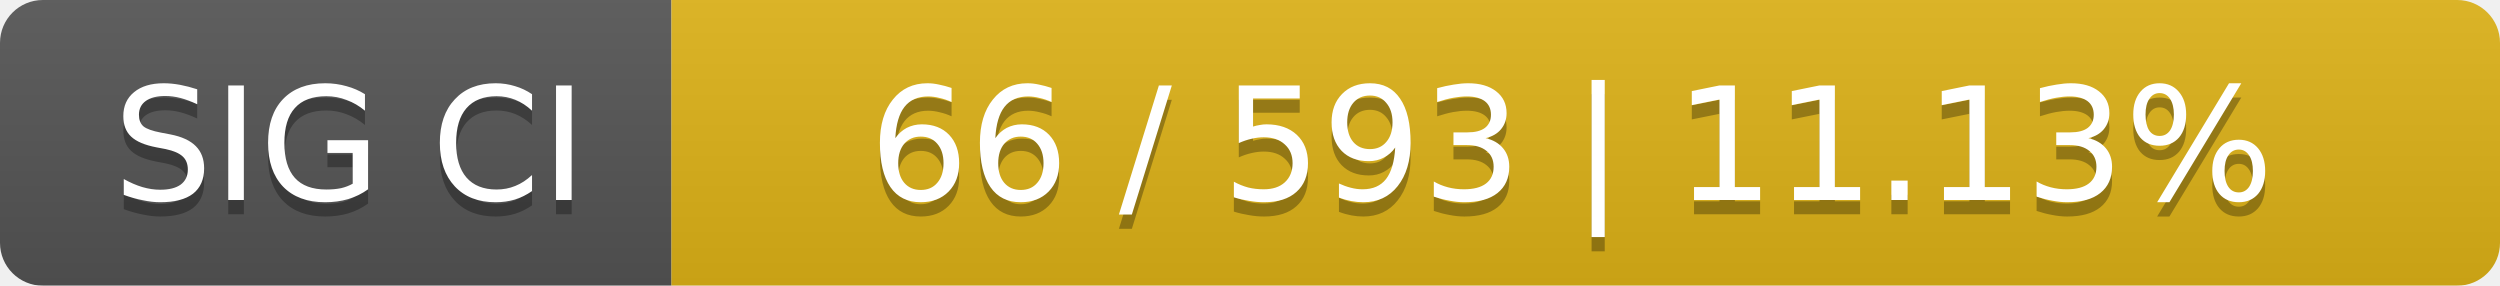
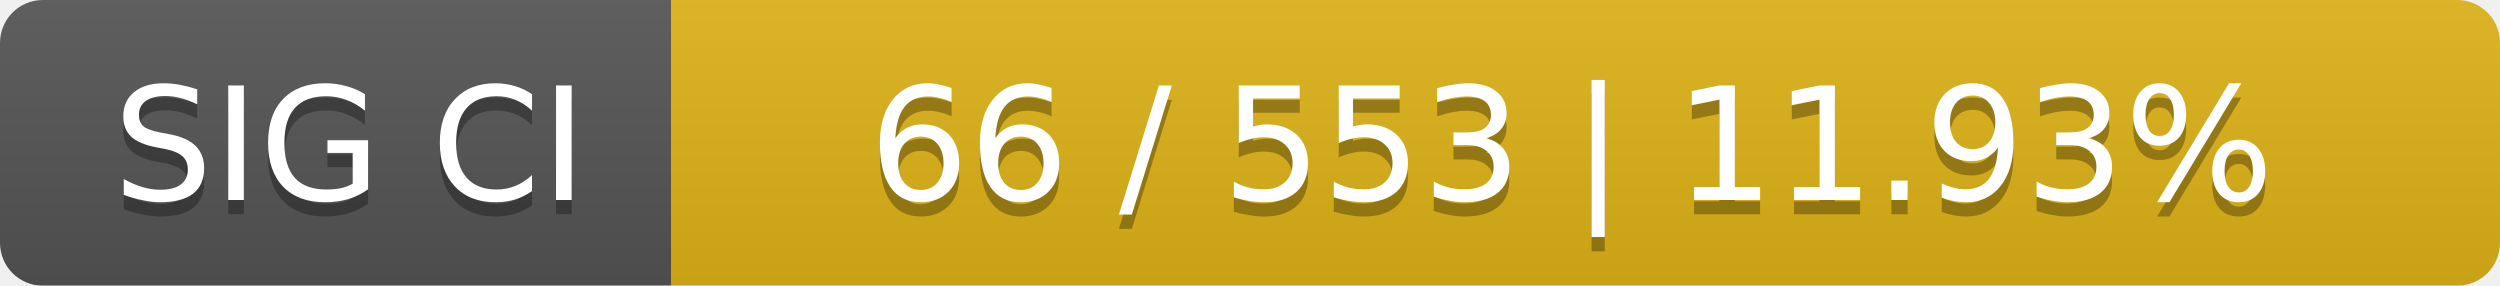
<svg xmlns="http://www.w3.org/2000/svg" width="175" height="20">
  <linearGradient id="smooth" x2="0" y2="100%">
    <stop offset="0" stop-color="#bbb" stop-opacity=".1" />
    <stop offset="1" stop-opacity=".1" />
  </linearGradient>
  <mask id="round">
    <rect width="175" height="20" rx="3" fill="#fff" />
  </mask>
  <g mask="url(#round)">
    <rect width="47" height="20" fill="#555" />
    <rect x="47" width="128" height="20" fill="#dfb317" />
    <rect width="175" height="20" fill="url(#smooth)" />
  </g>
  <g fill="#fff" text-anchor="middle" font-family="DejaVu Sans,Verdana,Geneva,sans-serif" font-size="11">
    <text x="24.5" y="15" fill="#010101" fill-opacity=".3">SIG CI</text>
    <text x="24.5" y="14">SIG CI</text>
-     <text x="110" y="15" fill="#010101" fill-opacity=".3">66 / 593    |    11.13%</text>
-     <text x="110" y="14">66 / 593    |    11.13%</text>
+     <text x="110" y="15" fill="#010101" fill-opacity=".3">66 / 553    |    11.93%</text>
+     <text x="110" y="14">66 / 553    |    11.93%</text>
  </g>
</svg>
